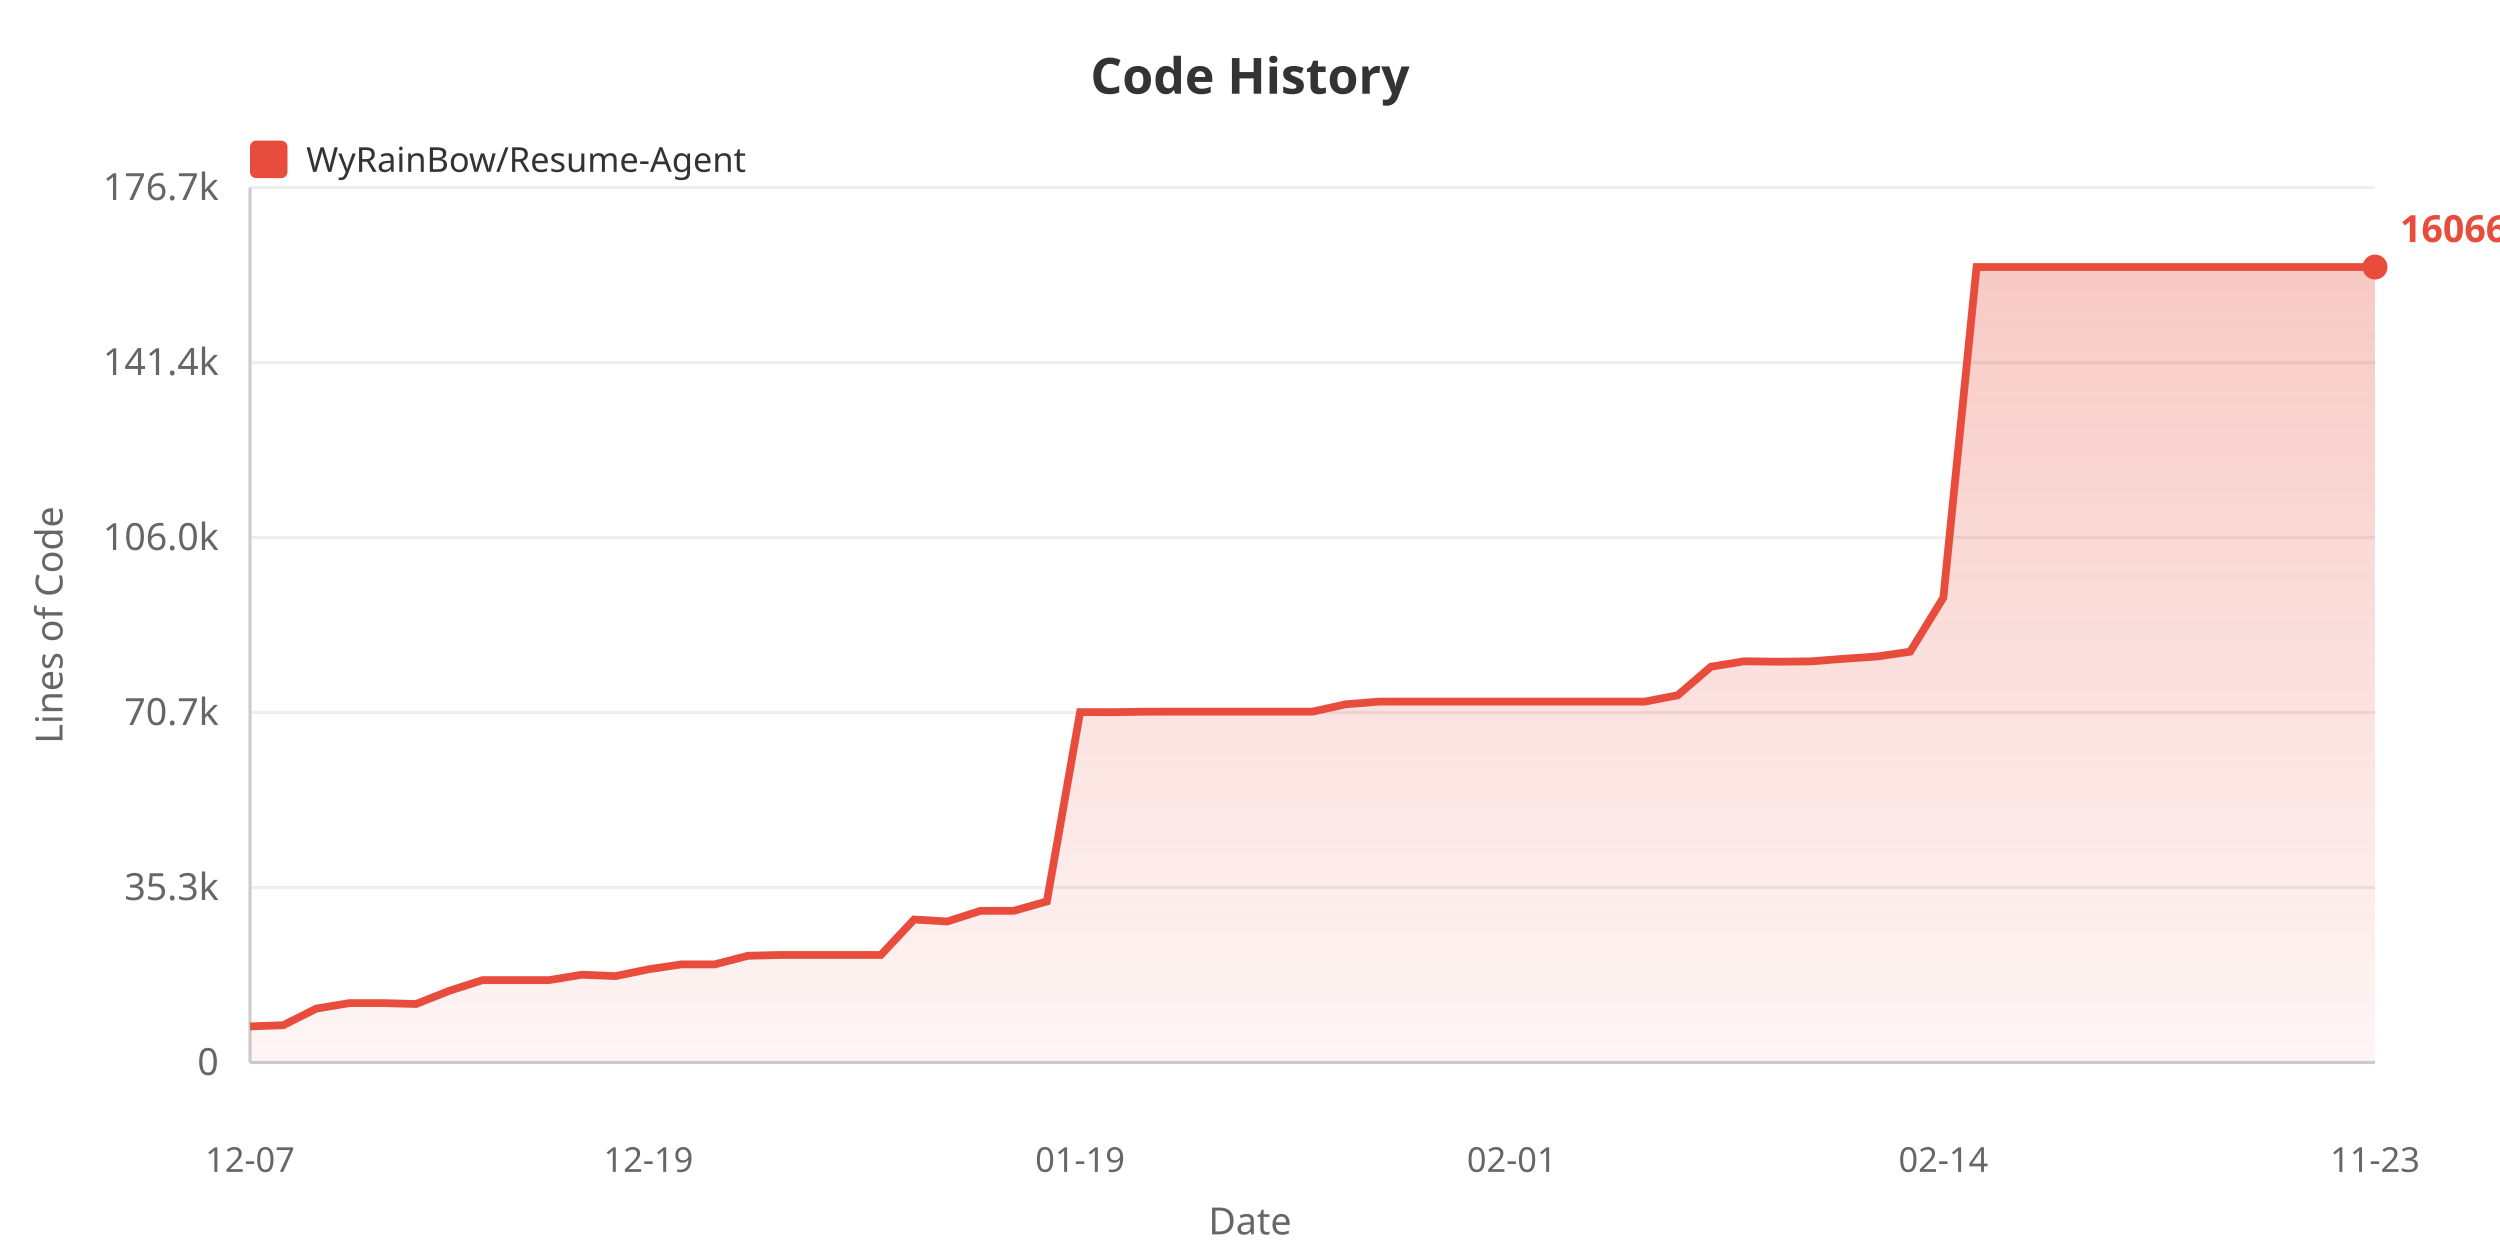
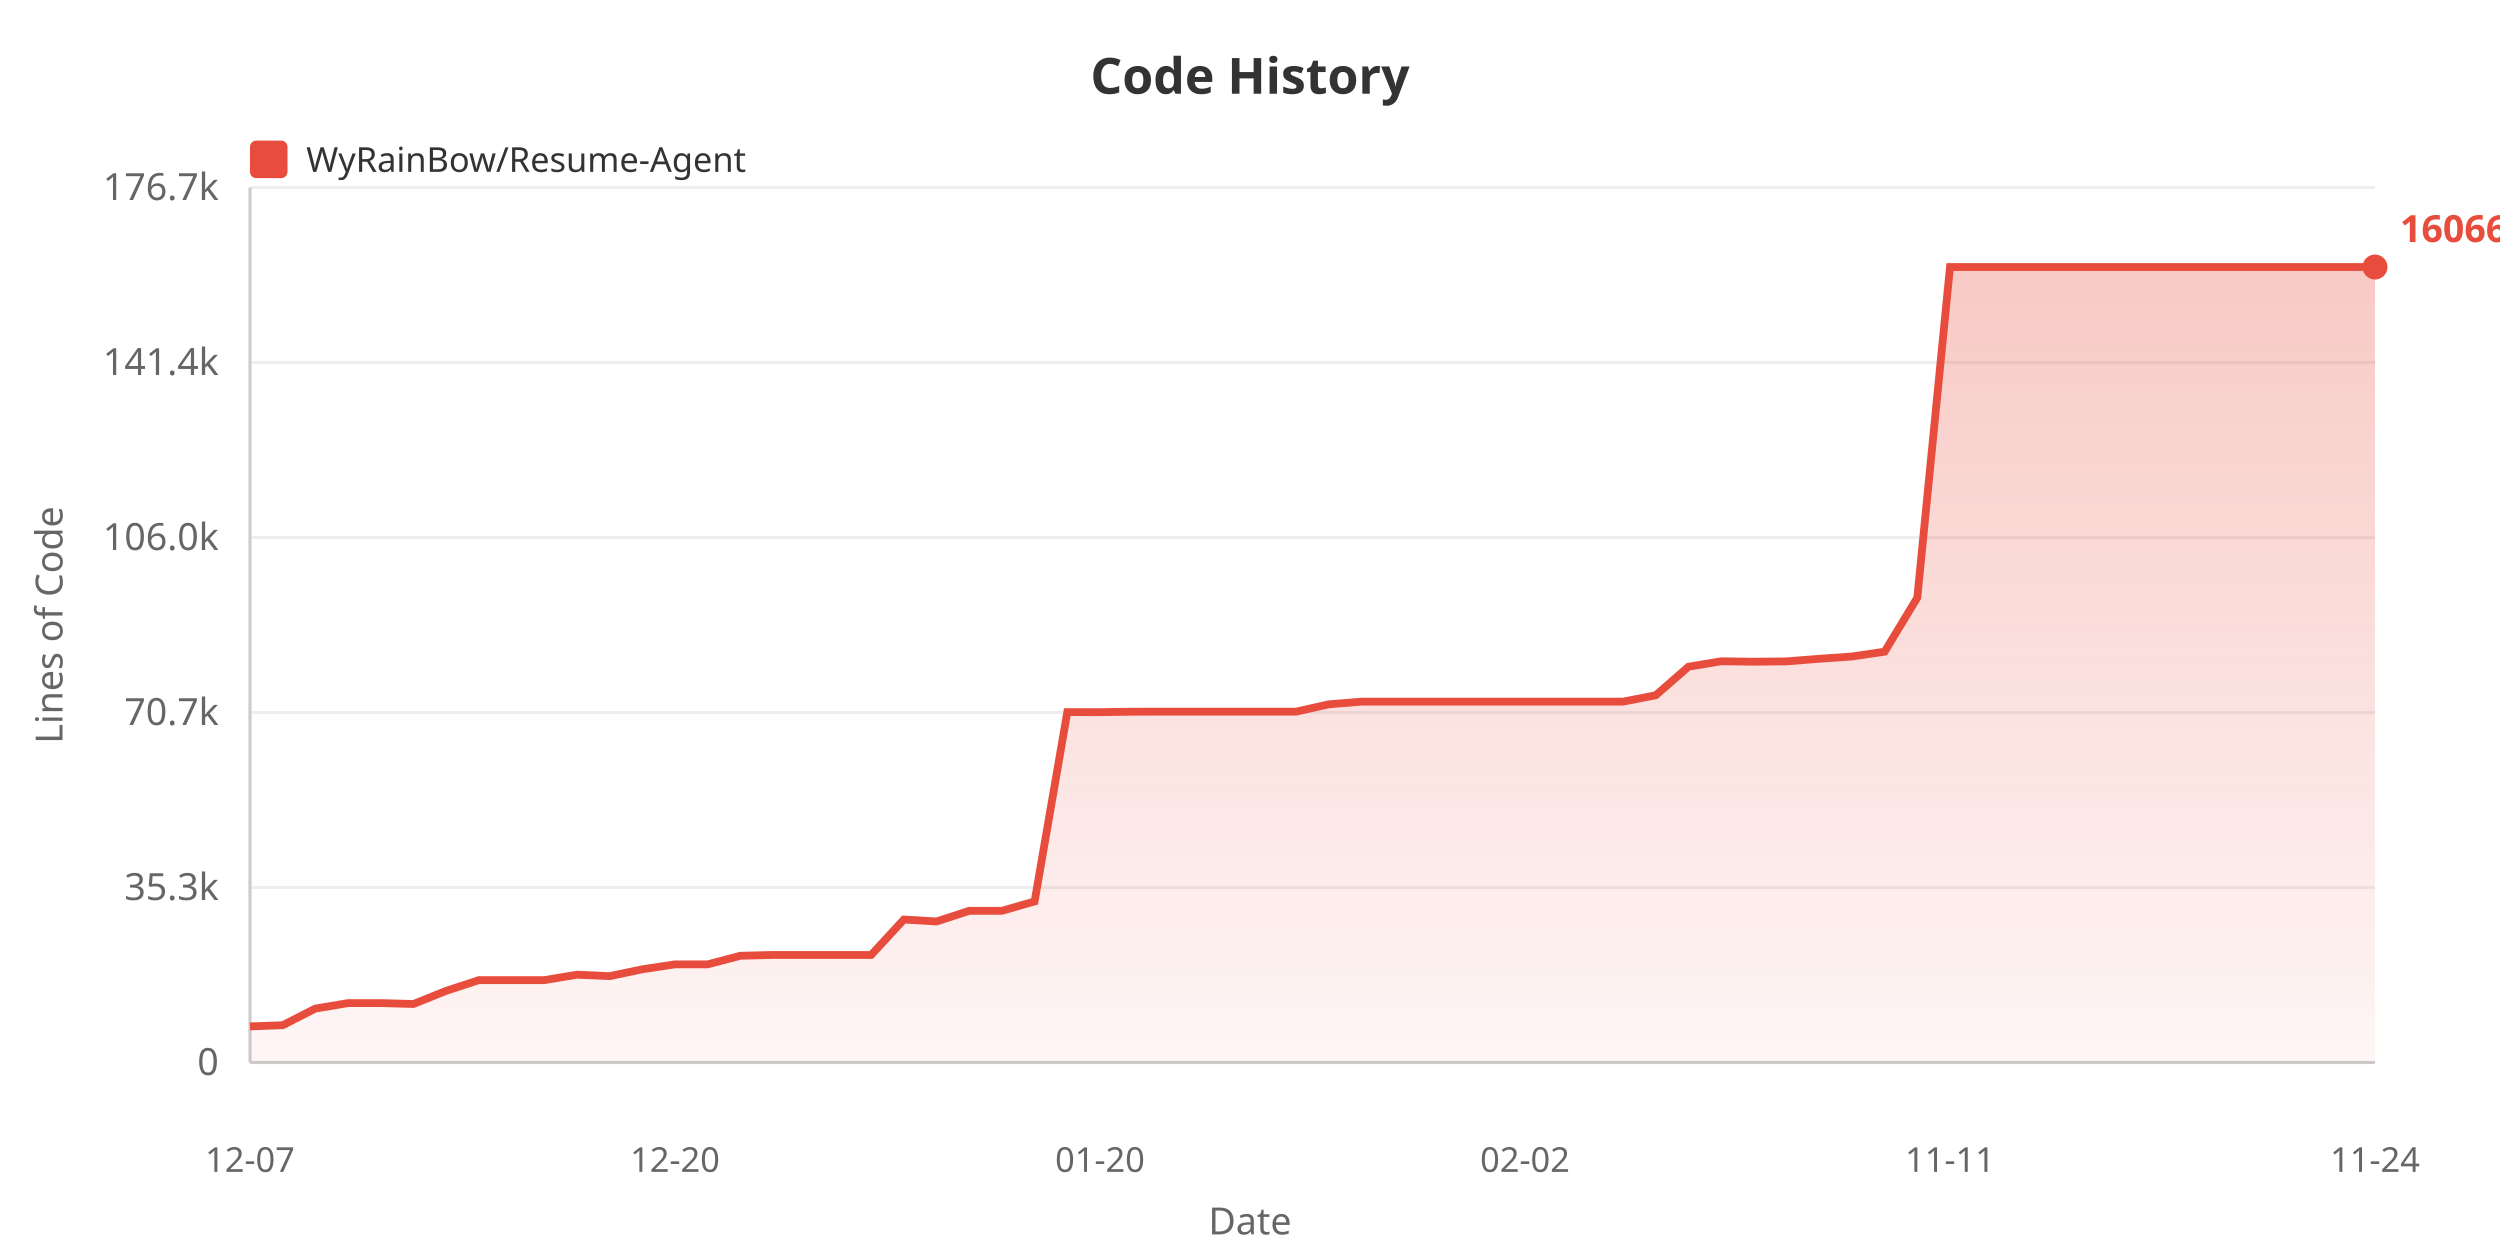
<svg xmlns="http://www.w3.org/2000/svg" width="800" height="400">
  <defs>
    <linearGradient id="areaGrad" x1="0%" y1="0%" x2="0%" y2="100%">
      <stop offset="0%" style="stop-color:#e74c3c;stop-opacity:0.3" />
      <stop offset="100%" style="stop-color:#e74c3c;stop-opacity:0.05" />
    </linearGradient>
  </defs>
  <rect width="100%" height="100%" fill="#ffffff" />
  <text x="400" y="30" fill="#333" font-size="16" font-weight="bold" text-anchor="middle" font-family="sans-serif">Code History</text>
  <rect x="80" y="45" width="12" height="12" fill="#e74c3c" rx="2" />
  <text x="98" y="55" fill="#333" font-size="11" font-family="sans-serif">WyRainBow/Resume-Agent</text>
  <text x="20" y="200" fill="#666" font-size="12" text-anchor="middle" font-family="sans-serif" transform="rotate(-90, 20, 200)">Lines of Code</text>
  <text x="70" y="344.0" fill="#666" font-size="12" text-anchor="end" font-family="sans-serif">0</text>
  <line x1="80" y1="340.0" x2="760" y2="340.0" stroke="#eee" stroke-width="1" />
  <text x="70" y="288.0" fill="#666" font-size="12" text-anchor="end" font-family="sans-serif">35.3k</text>
  <line x1="80" y1="284.0" x2="760" y2="284.0" stroke="#eee" stroke-width="1" />
  <text x="70" y="232.0" fill="#666" font-size="12" text-anchor="end" font-family="sans-serif">70.7k</text>
  <line x1="80" y1="228.0" x2="760" y2="228.0" stroke="#eee" stroke-width="1" />
  <text x="70" y="176.0" fill="#666" font-size="12" text-anchor="end" font-family="sans-serif">106.0k</text>
  <line x1="80" y1="172.0" x2="760" y2="172.0" stroke="#eee" stroke-width="1" />
  <text x="70" y="120.0" fill="#666" font-size="12" text-anchor="end" font-family="sans-serif">141.4k</text>
  <line x1="80" y1="116.0" x2="760" y2="116.0" stroke="#eee" stroke-width="1" />
  <text x="70" y="64.0" fill="#666" font-size="12" text-anchor="end" font-family="sans-serif">176.7k</text>
  <line x1="80" y1="60.0" x2="760" y2="60.0" stroke="#eee" stroke-width="1" />
  <line x1="80" y1="60" x2="80" y2="340" stroke="#ccc" stroke-width="1" />
  <line x1="80" y1="340" x2="760" y2="340" stroke="#ccc" stroke-width="1" />
-   <polygon points="80,340 80.0,328.445 90.625,328.067 101.25,322.737 111.875,320.989 122.5,320.989 133.125,321.278 143.75,317.07 154.375,313.644 165.0,313.644 175.625,313.644 186.25,311.908 196.875,312.366 207.5,310.176 218.125,308.589 228.75,308.589 239.375,305.842 250.0,305.586 260.625,305.586 271.25,305.586 281.875,305.586 292.5,294.246 303.125,294.875 313.75,291.46 324.375,291.46 335.0,288.453 345.625,227.873 356.25,227.889 366.875,227.744 377.5,227.721 388.125,227.721 398.75,227.721 409.375,227.721 420.0,227.721 430.625,225.37 441.25,224.527 451.875,224.527 462.5,224.527 473.125,224.527 483.75,224.527 494.375,224.527 505.0,224.527 515.625,224.527 526.25,224.527 536.875,222.475 547.5,213.351 558.125,211.606 568.75,211.755 579.375,211.64 590.0,210.814 600.625,210.077 611.25,208.544 621.875,191.252 632.5,85.455 643.125,85.455 653.75,85.455 664.375,85.455 675.0,85.455 685.625,85.455 696.25,85.455 706.875,85.455 717.5,85.455 728.125,85.455 738.75,85.455 749.375,85.455 760.0,85.455 760.0,340" fill="url(#areaGrad)" />
-   <polyline points="80.0,328.445 90.625,328.067 101.25,322.737 111.875,320.989 122.5,320.989 133.125,321.278 143.75,317.07 154.375,313.644 165.0,313.644 175.625,313.644 186.25,311.908 196.875,312.366 207.5,310.176 218.125,308.589 228.75,308.589 239.375,305.842 250.0,305.586 260.625,305.586 271.25,305.586 281.875,305.586 292.5,294.246 303.125,294.875 313.75,291.46 324.375,291.46 335.0,288.453 345.625,227.873 356.25,227.889 366.875,227.744 377.5,227.721 388.125,227.721 398.75,227.721 409.375,227.721 420.0,227.721 430.625,225.37 441.25,224.527 451.875,224.527 462.5,224.527 473.125,224.527 483.75,224.527 494.375,224.527 505.0,224.527 515.625,224.527 526.25,224.527 536.875,222.475 547.5,213.351 558.125,211.606 568.75,211.755 579.375,211.64 590.0,210.814 600.625,210.077 611.25,208.544 621.875,191.252 632.5,85.455 643.125,85.455 653.75,85.455 664.375,85.455 675.0,85.455 685.625,85.455 696.25,85.455 706.875,85.455 717.5,85.455 728.125,85.455 738.75,85.455 749.375,85.455 760.0,85.455" fill="none" stroke="#e74c3c" stroke-width="2.5" />
+   <polygon points="80,340 80.0,328.445 90.462,328.067 100.923,322.737 111.385,320.989 121.846,320.989 132.308,321.278 142.769,317.07 153.231,313.644 163.692,313.644 174.154,313.644 184.615,311.908 195.077,312.366 205.538,310.176 216.0,308.589 226.462,308.589 236.923,305.842 247.385,305.586 257.846,305.586 268.308,305.586 278.769,305.586 289.231,294.246 299.692,294.875 310.154,291.46 320.615,291.46 331.077,288.453 341.538,227.873 352.0,227.889 362.462,227.744 372.923,227.721 383.385,227.721 393.846,227.721 404.308,227.721 414.769,227.721 425.231,225.37 435.692,224.527 446.154,224.527 456.615,224.527 467.077,224.527 477.538,224.527 488.0,224.527 498.462,224.527 508.923,224.527 519.385,224.527 529.846,222.475 540.308,213.351 550.769,211.606 561.231,211.755 571.692,211.64 582.154,210.814 592.615,210.077 603.077,208.544 613.538,191.252 624.0,85.455 634.462,85.455 644.923,85.455 655.385,85.455 665.846,85.455 676.308,85.455 686.769,85.455 697.231,85.455 707.692,85.455 718.154,85.455 728.615,85.455 739.077,85.455 749.538,85.455 760.0,85.455 760.0,340" fill="url(#areaGrad)" />
+   <polyline points="80.0,328.445 90.462,328.067 100.923,322.737 111.385,320.989 121.846,320.989 132.308,321.278 142.769,317.07 153.231,313.644 163.692,313.644 174.154,313.644 184.615,311.908 195.077,312.366 205.538,310.176 216.0,308.589 226.462,308.589 236.923,305.842 247.385,305.586 257.846,305.586 268.308,305.586 278.769,305.586 289.231,294.246 299.692,294.875 310.154,291.46 320.615,291.46 331.077,288.453 341.538,227.873 352.0,227.889 362.462,227.744 372.923,227.721 383.385,227.721 393.846,227.721 404.308,227.721 414.769,227.721 425.231,225.37 435.692,224.527 446.154,224.527 456.615,224.527 467.077,224.527 477.538,224.527 488.0,224.527 498.462,224.527 508.923,224.527 519.385,224.527 529.846,222.475 540.308,213.351 550.769,211.606 561.231,211.755 571.692,211.64 582.154,210.814 592.615,210.077 603.077,208.544 613.538,191.252 624.0,85.455 634.462,85.455 644.923,85.455 655.385,85.455 665.846,85.455 676.308,85.455 686.769,85.455 697.231,85.455 707.692,85.455 718.154,85.455 728.615,85.455 739.077,85.455 749.538,85.455 760.0,85.455" fill="none" stroke="#e74c3c" stroke-width="2.5" />
  <text x="80.0" y="375" fill="#666" font-size="11" text-anchor="middle" font-family="sans-serif">12-07</text>
-   <text x="207.5" y="375" fill="#666" font-size="11" text-anchor="middle" font-family="sans-serif">12-19</text>
-   <text x="345.625" y="375" fill="#666" font-size="11" text-anchor="middle" font-family="sans-serif">01-19</text>
-   <text x="483.75" y="375" fill="#666" font-size="11" text-anchor="middle" font-family="sans-serif">02-01</text>
-   <text x="621.875" y="375" fill="#666" font-size="11" text-anchor="middle" font-family="sans-serif">02-14</text>
-   <text x="760.0" y="375" fill="#666" font-size="11" text-anchor="middle" font-family="sans-serif">11-23</text>
+   <text x="216.0" y="375" fill="#666" font-size="11" text-anchor="middle" font-family="sans-serif">12-20</text>
+   <text x="352.0" y="375" fill="#666" font-size="11" text-anchor="middle" font-family="sans-serif">01-20</text>
+   <text x="488.0" y="375" fill="#666" font-size="11" text-anchor="middle" font-family="sans-serif">02-02</text>
+   <text x="624.0" y="375" fill="#666" font-size="11" text-anchor="middle" font-family="sans-serif">11-11</text>
+   <text x="760.0" y="375" fill="#666" font-size="11" text-anchor="middle" font-family="sans-serif">11-24</text>
  <text x="400" y="395" fill="#666" font-size="12" text-anchor="middle" font-family="sans-serif">Date</text>
  <circle cx="760.0" cy="85.455" r="4" fill="#e74c3c" />
  <text x="768.0" y="77.455" fill="#e74c3c" font-size="12" font-weight="bold" font-family="sans-serif">160663</text>
</svg>
